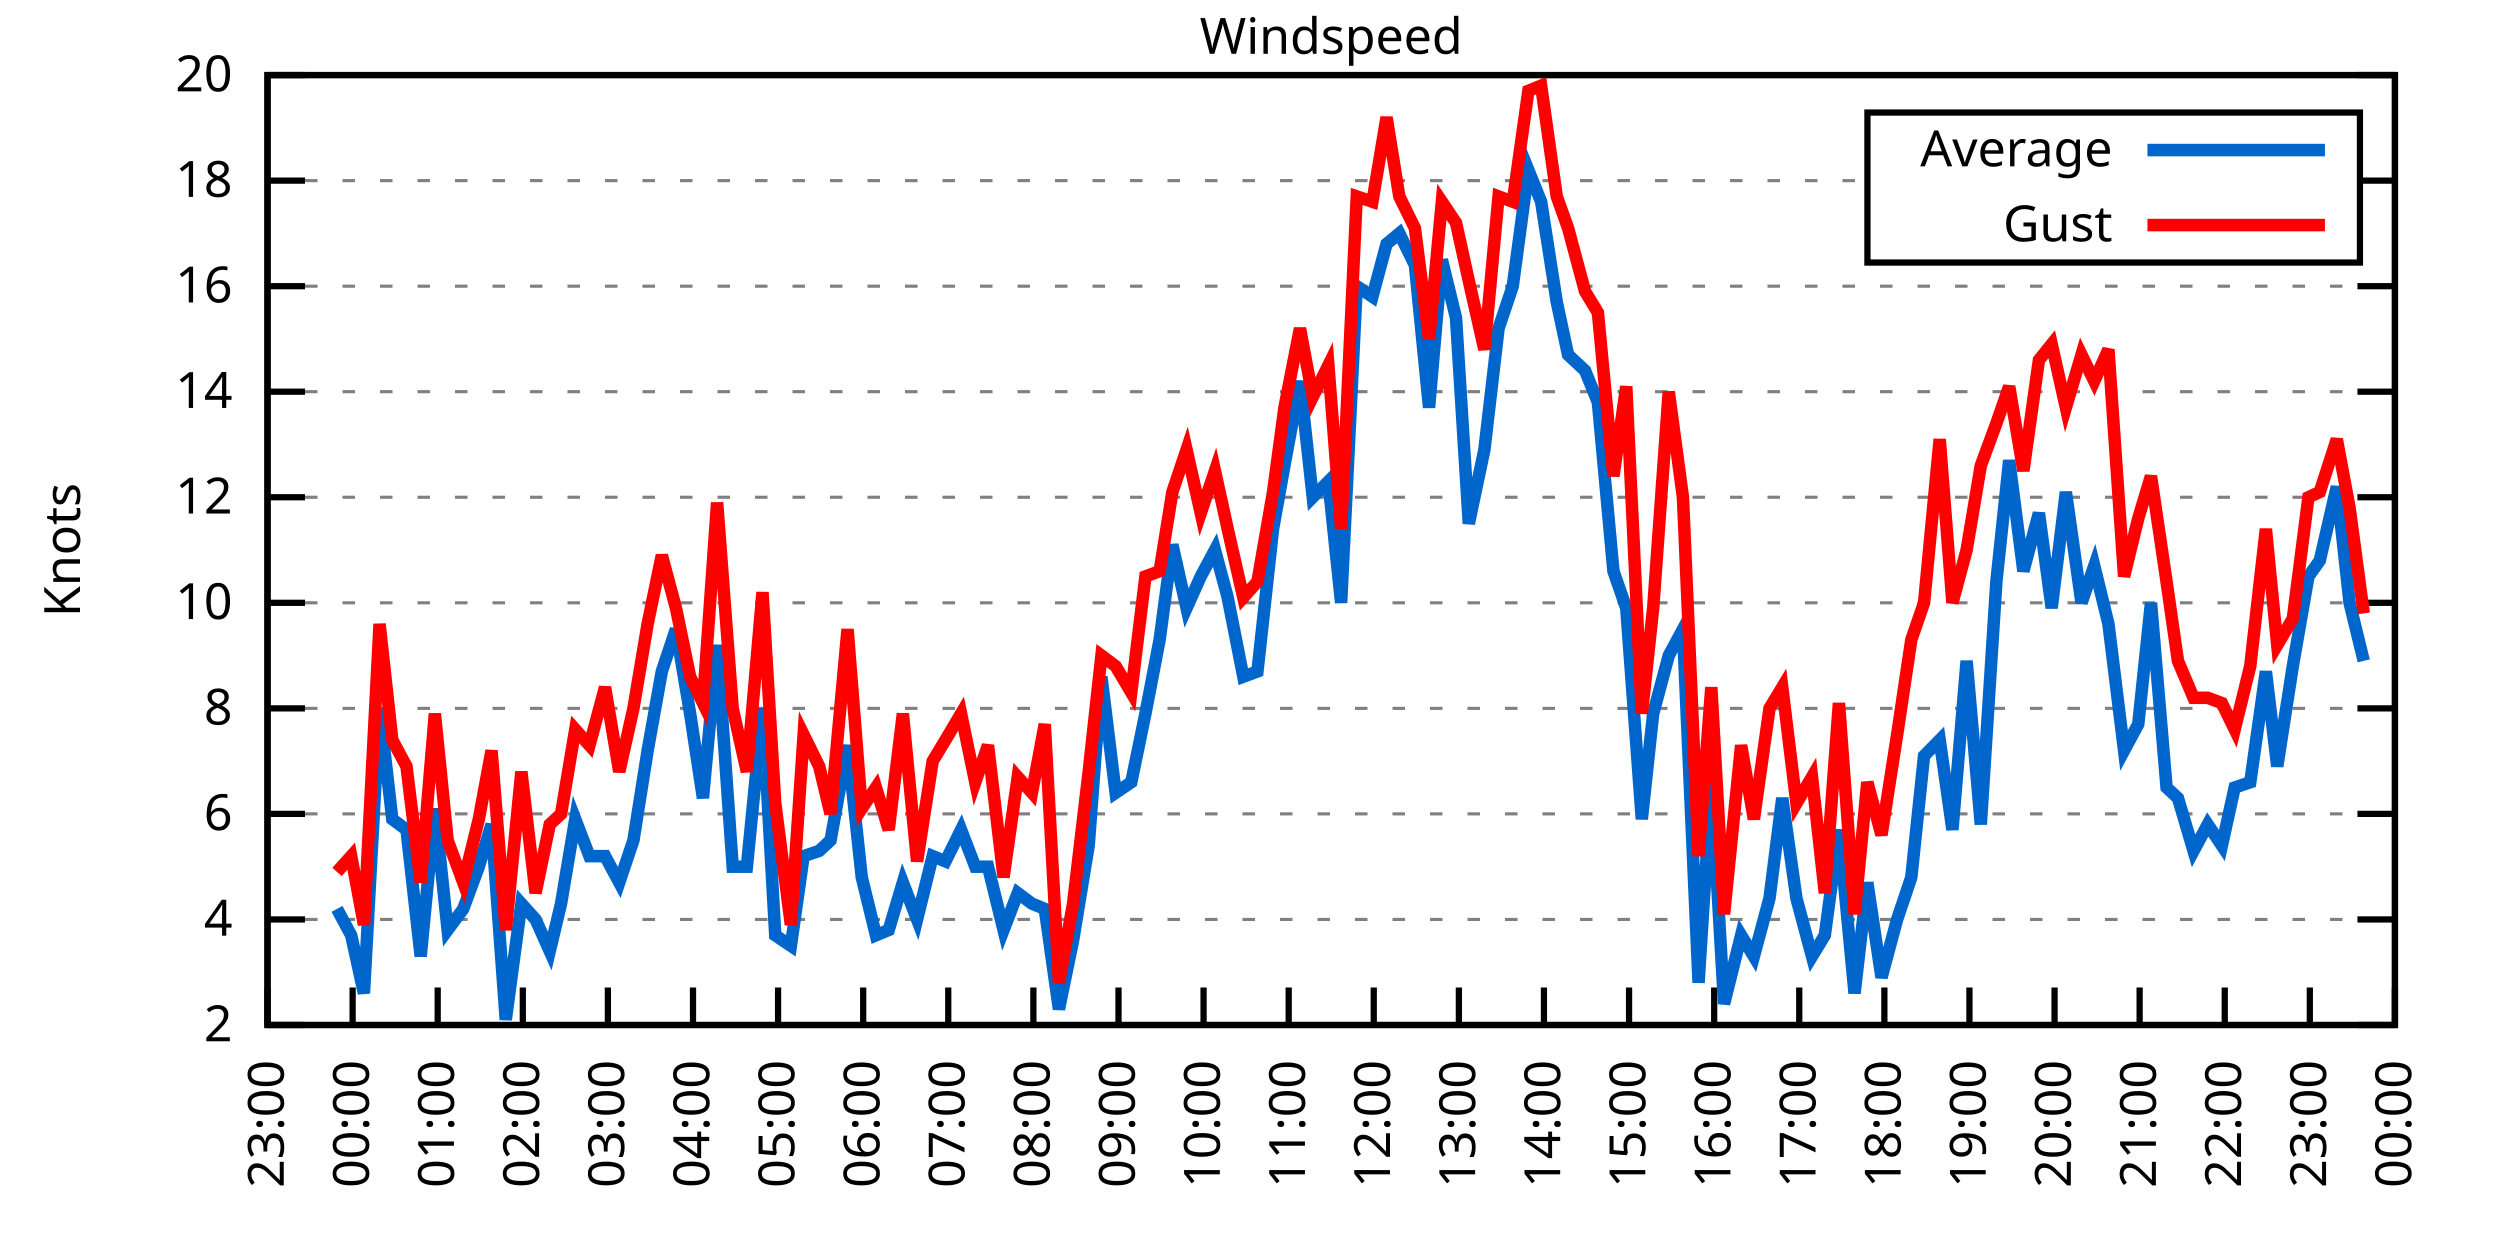
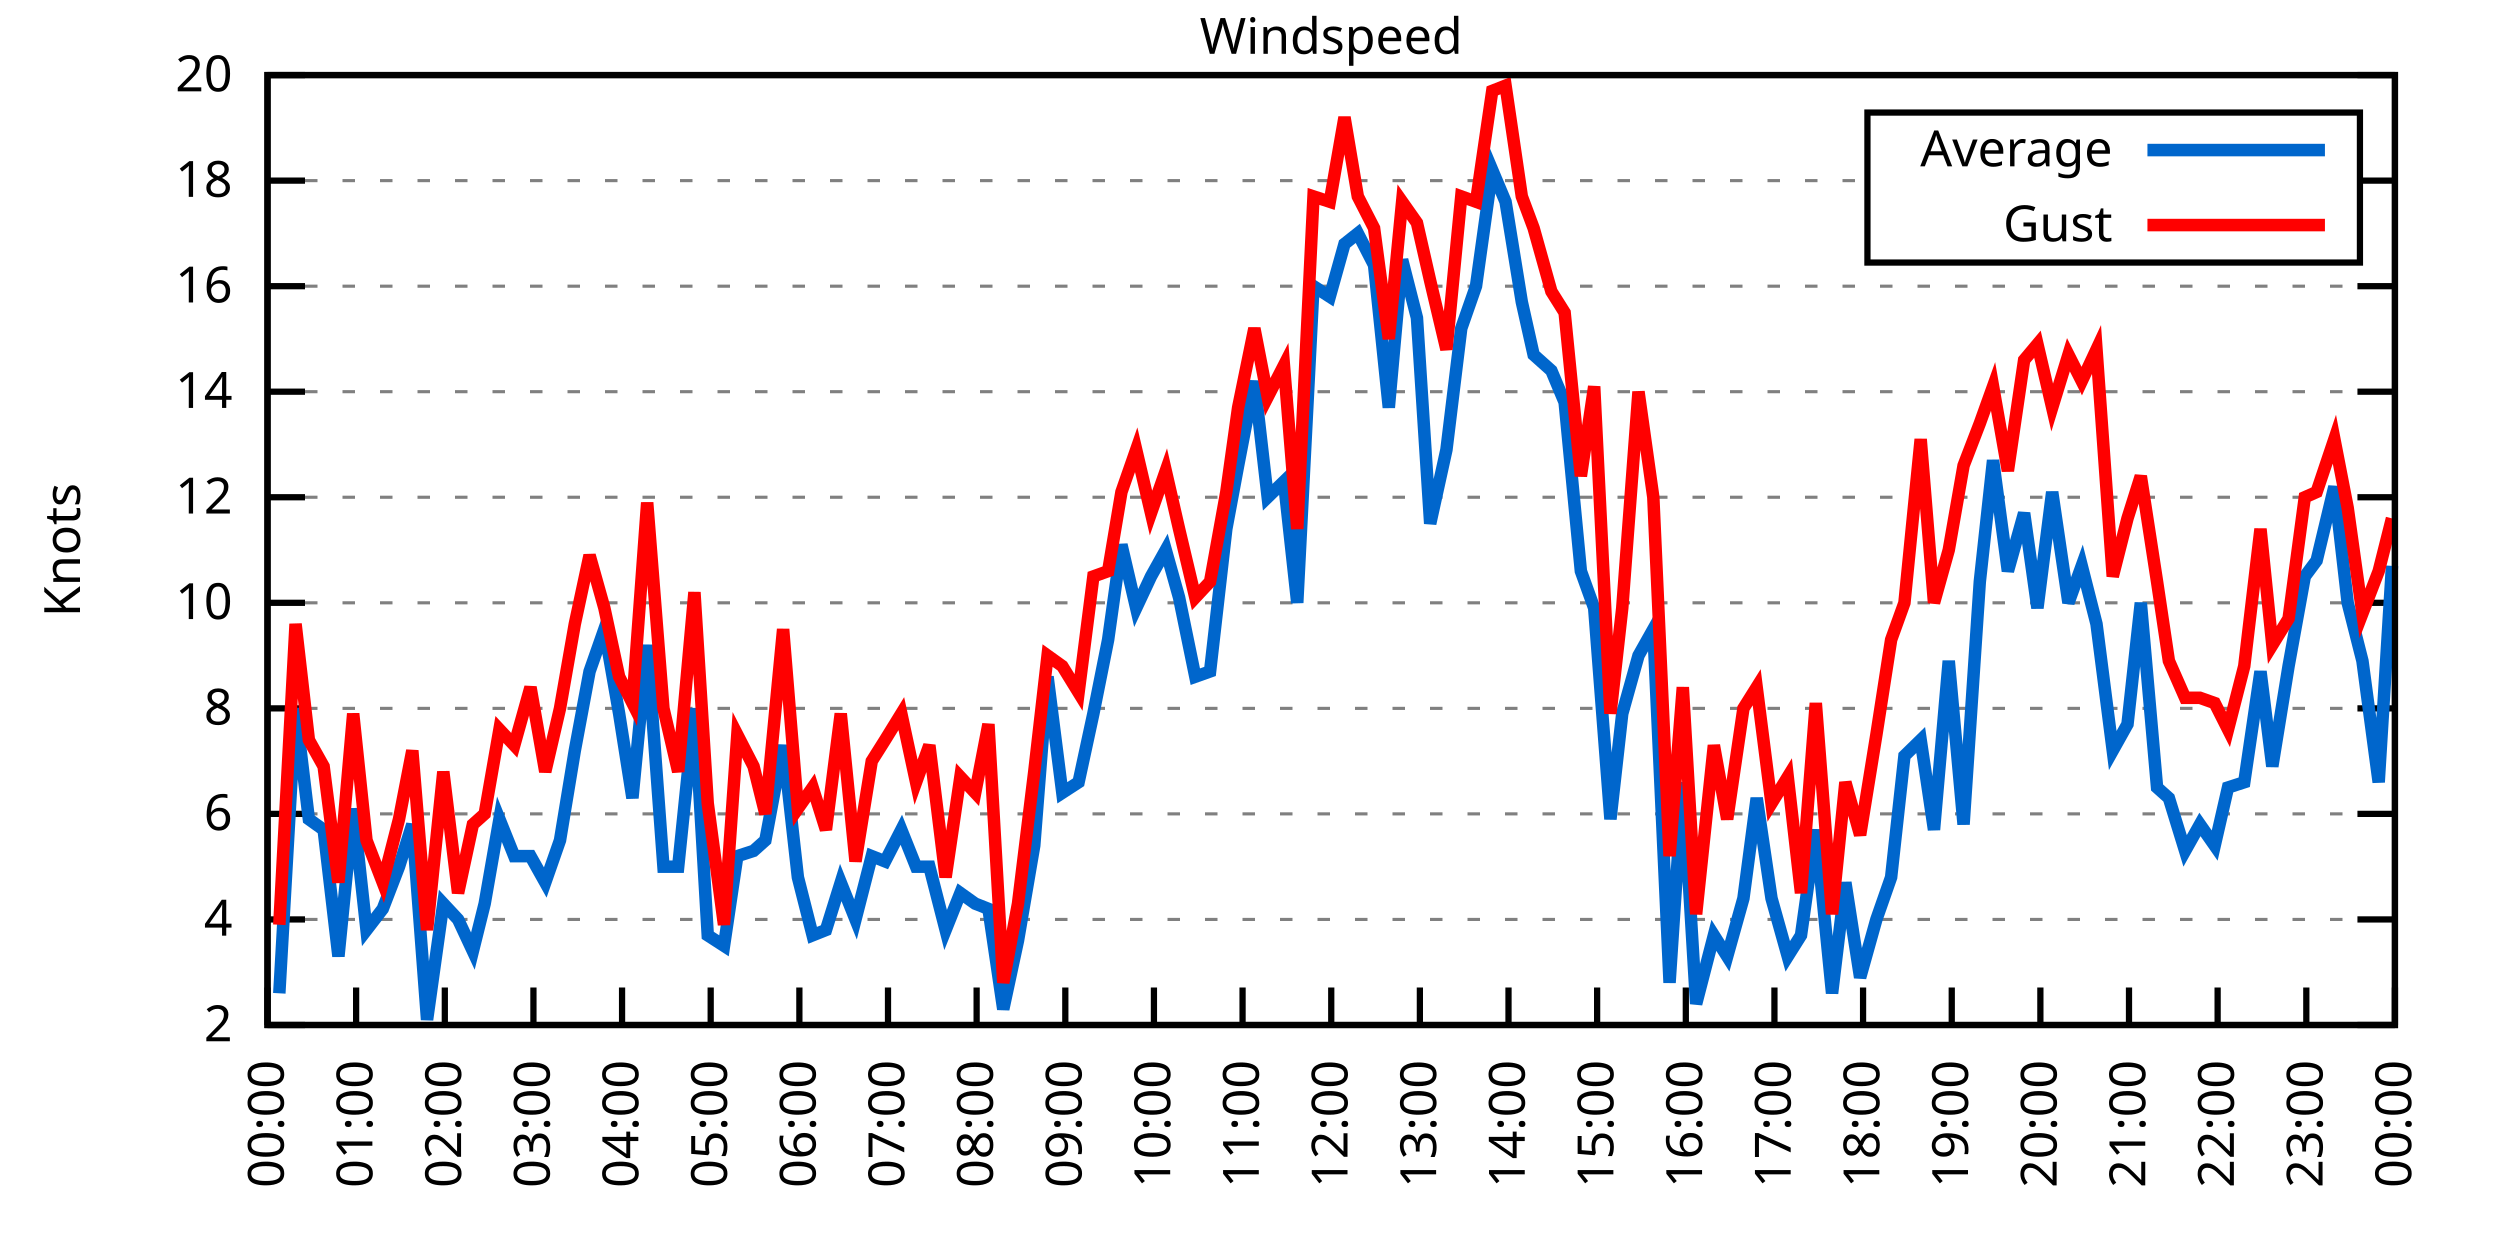
<svg xmlns="http://www.w3.org/2000/svg" xmlns:xlink="http://www.w3.org/1999/xlink" width="400" height="200" viewBox="0 0 400 200">
  <g id="gnuplot_canvas">
    <rect x="0" y="0" width="400" height="200" fill="none" />
    <defs>
      <circle id="gpDot" r="0.5" stroke-width="0.5" stroke="currentColor" />
      <path id="gpPt0" stroke-width="0.333" stroke="currentColor" d="M-1,0 h2 M0,-1 v2" />
      <path id="gpPt1" stroke-width="0.333" stroke="currentColor" d="M-1,-1 L1,1 M1,-1 L-1,1" />
      <path id="gpPt2" stroke-width="0.333" stroke="currentColor" d="M-1,0 L1,0 M0,-1 L0,1 M-1,-1 L1,1 M-1,1 L1,-1" />
      <rect id="gpPt3" stroke-width="0.333" stroke="currentColor" x="-1" y="-1" width="2" height="2" />
      <rect id="gpPt4" stroke-width="0.333" stroke="currentColor" fill="currentColor" x="-1" y="-1" width="2" height="2" />
      <circle id="gpPt5" stroke-width="0.333" stroke="currentColor" cx="0" cy="0" r="1" />
      <use xlink:href="#gpPt5" id="gpPt6" fill="currentColor" stroke="none" />
      <path id="gpPt7" stroke-width="0.333" stroke="currentColor" d="M0,-1.33 L-1.33,0.67 L1.33,0.67 z" />
      <use xlink:href="#gpPt7" id="gpPt8" fill="currentColor" stroke="none" />
      <use xlink:href="#gpPt7" id="gpPt9" stroke="currentColor" transform="rotate(180)" />
      <use xlink:href="#gpPt9" id="gpPt10" fill="currentColor" stroke="none" />
      <use xlink:href="#gpPt3" id="gpPt11" stroke="currentColor" transform="rotate(45)" />
      <use xlink:href="#gpPt11" id="gpPt12" fill="currentColor" stroke="none" />
      <path id="gpPt13" stroke-width="0.333" stroke="currentColor" d="M0,1.330 L1.265,0.411 L0.782,-1.067 L-0.782,-1.076 L-1.265,0.411 z" />
      <use xlink:href="#gpPt13" id="gpPt14" fill="currentColor" stroke="none" />
      <filter id="textbox" filterUnits="objectBoundingBox" x="0" y="0" height="1" width="1">
        <feFlood flood-color="white" flood-opacity="1" result="bgnd" />
        <feComposite in="SourceGraphic" in2="bgnd" operator="atop" />
      </filter>
      <filter id="greybox" filterUnits="objectBoundingBox" x="0" y="0" height="1" width="1">
        <feFlood flood-color="lightgrey" flood-opacity="1" result="grey" />
        <feComposite in="SourceGraphic" in2="grey" operator="atop" />
      </filter>
    </defs>
    <g fill="none" color="white" stroke="currentColor" stroke-width="1.00" stroke-linecap="butt" stroke-linejoin="miter">
</g>
    <g fill="none" color="black" stroke="currentColor" stroke-width="1.00" stroke-linecap="butt" stroke-linejoin="miter">
      <g stroke="none" shape-rendering="crispEdges">
        <polygon fill="rgb(255, 255, 255)" points="42.80,164.00 383.18,164.00 383.18,12.02 42.80,12.02 " />
      </g>
    </g>
    <g fill="none" color="black" stroke="currentColor" stroke-width="1.00" stroke-linecap="butt" stroke-linejoin="miter">
</g>
    <g fill="none" color="black" stroke="black" stroke-width="0.50" stroke-linecap="butt" stroke-linejoin="miter">
</g>
    <g fill="none" color="gray" stroke="currentColor" stroke-width="0.50" stroke-linecap="butt" stroke-linejoin="miter">
      <path stroke="gray" stroke-dasharray="2,4" class="gridline" d="M42.80,164.00 L383.19,164.00  " />
    </g>
    <g fill="none" color="gray" stroke="gray" stroke-width="1.00" stroke-linecap="butt" stroke-linejoin="miter">
</g>
    <g fill="none" color="black" stroke="currentColor" stroke-width="1.00" stroke-linecap="butt" stroke-linejoin="miter">
      <path stroke="black" d="M42.80,164.00 L48.80,164.00 M383.19,164.00 L377.19,164.00  " />
      <g transform="translate(37.20,166.60)" stroke="none" fill="black" font-family="Sans" font-size="8.00" text-anchor="end">
        <text>
          <tspan font-family="Sans"> 2</tspan>
        </text>
      </g>
    </g>
    <g fill="none" color="black" stroke="currentColor" stroke-width="1.00" stroke-linecap="butt" stroke-linejoin="miter">
</g>
    <g fill="none" color="black" stroke="black" stroke-width="0.50" stroke-linecap="butt" stroke-linejoin="miter">
</g>
    <g fill="none" color="gray" stroke="currentColor" stroke-width="0.50" stroke-linecap="butt" stroke-linejoin="miter">
      <path stroke="gray" stroke-dasharray="2,4" class="gridline" d="M42.80,147.11 L383.19,147.11  " />
    </g>
    <g fill="none" color="gray" stroke="gray" stroke-width="1.00" stroke-linecap="butt" stroke-linejoin="miter">
</g>
    <g fill="none" color="black" stroke="currentColor" stroke-width="1.00" stroke-linecap="butt" stroke-linejoin="miter">
      <path stroke="black" d="M42.80,147.11 L48.80,147.11 M383.19,147.11 L377.19,147.11  " />
      <g transform="translate(37.20,149.71)" stroke="none" fill="black" font-family="Sans" font-size="8.00" text-anchor="end">
        <text>
          <tspan font-family="Sans"> 4</tspan>
        </text>
      </g>
    </g>
    <g fill="none" color="black" stroke="currentColor" stroke-width="1.00" stroke-linecap="butt" stroke-linejoin="miter">
</g>
    <g fill="none" color="black" stroke="black" stroke-width="0.50" stroke-linecap="butt" stroke-linejoin="miter">
</g>
    <g fill="none" color="gray" stroke="currentColor" stroke-width="0.50" stroke-linecap="butt" stroke-linejoin="miter">
      <path stroke="gray" stroke-dasharray="2,4" class="gridline" d="M42.80,130.22 L383.19,130.22  " />
    </g>
    <g fill="none" color="gray" stroke="gray" stroke-width="1.00" stroke-linecap="butt" stroke-linejoin="miter">
</g>
    <g fill="none" color="black" stroke="currentColor" stroke-width="1.00" stroke-linecap="butt" stroke-linejoin="miter">
      <path stroke="black" d="M42.80,130.22 L48.80,130.22 M383.19,130.22 L377.19,130.22  " />
      <g transform="translate(37.20,132.82)" stroke="none" fill="black" font-family="Sans" font-size="8.00" text-anchor="end">
        <text>
          <tspan font-family="Sans"> 6</tspan>
        </text>
      </g>
    </g>
    <g fill="none" color="black" stroke="currentColor" stroke-width="1.00" stroke-linecap="butt" stroke-linejoin="miter">
</g>
    <g fill="none" color="black" stroke="black" stroke-width="0.50" stroke-linecap="butt" stroke-linejoin="miter">
</g>
    <g fill="none" color="gray" stroke="currentColor" stroke-width="0.50" stroke-linecap="butt" stroke-linejoin="miter">
      <path stroke="gray" stroke-dasharray="2,4" class="gridline" d="M42.80,113.34 L383.19,113.34  " />
    </g>
    <g fill="none" color="gray" stroke="gray" stroke-width="1.00" stroke-linecap="butt" stroke-linejoin="miter">
</g>
    <g fill="none" color="black" stroke="currentColor" stroke-width="1.00" stroke-linecap="butt" stroke-linejoin="miter">
      <path stroke="black" d="M42.80,113.34 L48.80,113.34 M383.19,113.34 L377.19,113.34  " />
      <g transform="translate(37.20,115.94)" stroke="none" fill="black" font-family="Sans" font-size="8.00" text-anchor="end">
        <text>
          <tspan font-family="Sans"> 8</tspan>
        </text>
      </g>
    </g>
    <g fill="none" color="black" stroke="currentColor" stroke-width="1.00" stroke-linecap="butt" stroke-linejoin="miter">
</g>
    <g fill="none" color="black" stroke="black" stroke-width="0.50" stroke-linecap="butt" stroke-linejoin="miter">
</g>
    <g fill="none" color="gray" stroke="currentColor" stroke-width="0.50" stroke-linecap="butt" stroke-linejoin="miter">
      <path stroke="gray" stroke-dasharray="2,4" class="gridline" d="M42.80,96.45 L383.19,96.45  " />
    </g>
    <g fill="none" color="gray" stroke="gray" stroke-width="1.00" stroke-linecap="butt" stroke-linejoin="miter">
</g>
    <g fill="none" color="black" stroke="currentColor" stroke-width="1.00" stroke-linecap="butt" stroke-linejoin="miter">
      <path stroke="black" d="M42.80,96.45 L48.80,96.45 M383.19,96.45 L377.19,96.45  " />
      <g transform="translate(37.20,99.05)" stroke="none" fill="black" font-family="Sans" font-size="8.00" text-anchor="end">
        <text>
          <tspan font-family="Sans"> 10</tspan>
        </text>
      </g>
    </g>
    <g fill="none" color="black" stroke="currentColor" stroke-width="1.00" stroke-linecap="butt" stroke-linejoin="miter">
</g>
    <g fill="none" color="black" stroke="black" stroke-width="0.50" stroke-linecap="butt" stroke-linejoin="miter">
</g>
    <g fill="none" color="gray" stroke="currentColor" stroke-width="0.50" stroke-linecap="butt" stroke-linejoin="miter">
      <path stroke="gray" stroke-dasharray="2,4" class="gridline" d="M42.80,79.56 L383.19,79.56  " />
    </g>
    <g fill="none" color="gray" stroke="gray" stroke-width="1.00" stroke-linecap="butt" stroke-linejoin="miter">
</g>
    <g fill="none" color="black" stroke="currentColor" stroke-width="1.00" stroke-linecap="butt" stroke-linejoin="miter">
      <path stroke="black" d="M42.80,79.56 L48.80,79.56 M383.19,79.56 L377.19,79.56  " />
      <g transform="translate(37.20,82.16)" stroke="none" fill="black" font-family="Sans" font-size="8.00" text-anchor="end">
        <text>
          <tspan font-family="Sans"> 12</tspan>
        </text>
      </g>
    </g>
    <g fill="none" color="black" stroke="currentColor" stroke-width="1.00" stroke-linecap="butt" stroke-linejoin="miter">
</g>
    <g fill="none" color="black" stroke="black" stroke-width="0.50" stroke-linecap="butt" stroke-linejoin="miter">
</g>
    <g fill="none" color="gray" stroke="currentColor" stroke-width="0.50" stroke-linecap="butt" stroke-linejoin="miter">
      <path stroke="gray" stroke-dasharray="2,4" class="gridline" d="M42.80,62.67 L383.19,62.67  " />
    </g>
    <g fill="none" color="gray" stroke="gray" stroke-width="1.00" stroke-linecap="butt" stroke-linejoin="miter">
</g>
    <g fill="none" color="black" stroke="currentColor" stroke-width="1.00" stroke-linecap="butt" stroke-linejoin="miter">
      <path stroke="black" d="M42.80,62.67 L48.80,62.67 M383.19,62.67 L377.19,62.67  " />
      <g transform="translate(37.20,65.27)" stroke="none" fill="black" font-family="Sans" font-size="8.00" text-anchor="end">
        <text>
          <tspan font-family="Sans"> 14</tspan>
        </text>
      </g>
    </g>
    <g fill="none" color="black" stroke="currentColor" stroke-width="1.00" stroke-linecap="butt" stroke-linejoin="miter">
</g>
    <g fill="none" color="black" stroke="black" stroke-width="0.50" stroke-linecap="butt" stroke-linejoin="miter">
</g>
    <g fill="none" color="gray" stroke="currentColor" stroke-width="0.50" stroke-linecap="butt" stroke-linejoin="miter">
      <path stroke="gray" stroke-dasharray="2,4" class="gridline" d="M42.80,45.79 L383.19,45.79  " />
    </g>
    <g fill="none" color="gray" stroke="gray" stroke-width="1.00" stroke-linecap="butt" stroke-linejoin="miter">
</g>
    <g fill="none" color="black" stroke="currentColor" stroke-width="1.00" stroke-linecap="butt" stroke-linejoin="miter">
      <path stroke="black" d="M42.80,45.79 L48.80,45.79 M383.19,45.79 L377.19,45.79  " />
      <g transform="translate(37.20,48.39)" stroke="none" fill="black" font-family="Sans" font-size="8.00" text-anchor="end">
        <text>
          <tspan font-family="Sans"> 16</tspan>
        </text>
      </g>
    </g>
    <g fill="none" color="black" stroke="currentColor" stroke-width="1.00" stroke-linecap="butt" stroke-linejoin="miter">
</g>
    <g fill="none" color="black" stroke="black" stroke-width="0.50" stroke-linecap="butt" stroke-linejoin="miter">
</g>
    <g fill="none" color="gray" stroke="currentColor" stroke-width="0.50" stroke-linecap="butt" stroke-linejoin="miter">
      <path stroke="gray" stroke-dasharray="2,4" class="gridline" d="M42.80,28.90 L298.79,28.90 M377.59,28.90 L383.19,28.90  " />
    </g>
    <g fill="none" color="gray" stroke="gray" stroke-width="1.00" stroke-linecap="butt" stroke-linejoin="miter">
</g>
    <g fill="none" color="black" stroke="currentColor" stroke-width="1.00" stroke-linecap="butt" stroke-linejoin="miter">
      <path stroke="black" d="M42.80,28.90 L48.80,28.90 M383.19,28.90 L377.19,28.90  " />
      <g transform="translate(37.20,31.50)" stroke="none" fill="black" font-family="Sans" font-size="8.00" text-anchor="end">
        <text>
          <tspan font-family="Sans"> 18</tspan>
        </text>
      </g>
    </g>
    <g fill="none" color="black" stroke="currentColor" stroke-width="1.00" stroke-linecap="butt" stroke-linejoin="miter">
</g>
    <g fill="none" color="black" stroke="black" stroke-width="0.50" stroke-linecap="butt" stroke-linejoin="miter">
</g>
    <g fill="none" color="gray" stroke="currentColor" stroke-width="0.50" stroke-linecap="butt" stroke-linejoin="miter">
      <path stroke="gray" stroke-dasharray="2,4" class="gridline" d="M42.80,12.01 L383.19,12.01  " />
    </g>
    <g fill="none" color="gray" stroke="gray" stroke-width="1.00" stroke-linecap="butt" stroke-linejoin="miter">
</g>
    <g fill="none" color="black" stroke="currentColor" stroke-width="1.00" stroke-linecap="butt" stroke-linejoin="miter">
      <path stroke="black" d="M42.80,12.01 L48.80,12.01 M383.19,12.01 L377.19,12.01  " />
      <g transform="translate(37.20,14.61)" stroke="none" fill="black" font-family="Sans" font-size="8.00" text-anchor="end">
        <text>
          <tspan font-family="Sans"> 20</tspan>
        </text>
      </g>
    </g>
    <g fill="none" color="black" stroke="currentColor" stroke-width="1.00" stroke-linecap="butt" stroke-linejoin="miter">
      <path stroke="black" d="M42.80,164.00 L42.80,158.00  " />
      <g transform="translate(45.40,169.60) rotate(270.00)" stroke="none" fill="black" font-family="Sans" font-size="8.00" text-anchor="end">
        <text>
-           <tspan font-family="Sans">23:00</tspan>
-         </text>
-       </g>
-     </g>
-     <g fill="none" color="black" stroke="currentColor" stroke-width="1.00" stroke-linecap="butt" stroke-linejoin="miter">
-       <path stroke="black" d="M56.42,164.00 L56.42,158.00  " />
-       <g transform="translate(59.02,169.60) rotate(270.00)" stroke="none" fill="black" font-family="Sans" font-size="8.00" text-anchor="end">
-         <text>
          <tspan font-family="Sans">00:00</tspan>
        </text>
      </g>
    </g>
    <g fill="none" color="black" stroke="currentColor" stroke-width="1.00" stroke-linecap="butt" stroke-linejoin="miter">
-       <path stroke="black" d="M70.03,164.00 L70.03,158.00  " />
-       <g transform="translate(72.63,169.60) rotate(270.00)" stroke="none" fill="black" font-family="Sans" font-size="8.00" text-anchor="end">
+       <path stroke="black" d="M56.98,164.00 L56.98,158.00  " />
+       <g transform="translate(59.58,169.60) rotate(270.00)" stroke="none" fill="black" font-family="Sans" font-size="8.00" text-anchor="end">
        <text>
          <tspan font-family="Sans">01:00</tspan>
        </text>
      </g>
    </g>
    <g fill="none" color="black" stroke="currentColor" stroke-width="1.00" stroke-linecap="butt" stroke-linejoin="miter">
-       <path stroke="black" d="M83.65,164.00 L83.65,158.00  " />
-       <g transform="translate(86.25,169.60) rotate(270.00)" stroke="none" fill="black" font-family="Sans" font-size="8.00" text-anchor="end">
+       <path stroke="black" d="M71.17,164.00 L71.17,158.00  " />
+       <g transform="translate(73.77,169.60) rotate(270.00)" stroke="none" fill="black" font-family="Sans" font-size="8.00" text-anchor="end">
        <text>
          <tspan font-family="Sans">02:00</tspan>
        </text>
      </g>
    </g>
    <g fill="none" color="black" stroke="currentColor" stroke-width="1.00" stroke-linecap="butt" stroke-linejoin="miter">
-       <path stroke="black" d="M97.26,164.00 L97.26,158.00  " />
-       <g transform="translate(99.86,169.60) rotate(270.00)" stroke="none" fill="black" font-family="Sans" font-size="8.00" text-anchor="end">
+       <path stroke="black" d="M85.35,164.00 L85.35,158.00  " />
+       <g transform="translate(87.95,169.60) rotate(270.00)" stroke="none" fill="black" font-family="Sans" font-size="8.00" text-anchor="end">
        <text>
          <tspan font-family="Sans">03:00</tspan>
        </text>
      </g>
    </g>
    <g fill="none" color="black" stroke="currentColor" stroke-width="1.00" stroke-linecap="butt" stroke-linejoin="miter">
-       <path stroke="black" d="M110.88,164.00 L110.88,158.00  " />
-       <g transform="translate(113.48,169.60) rotate(270.00)" stroke="none" fill="black" font-family="Sans" font-size="8.00" text-anchor="end">
+       <path stroke="black" d="M99.53,164.00 L99.53,158.00  " />
+       <g transform="translate(102.13,169.60) rotate(270.00)" stroke="none" fill="black" font-family="Sans" font-size="8.00" text-anchor="end">
        <text>
          <tspan font-family="Sans">04:00</tspan>
        </text>
      </g>
    </g>
    <g fill="none" color="black" stroke="currentColor" stroke-width="1.00" stroke-linecap="butt" stroke-linejoin="miter">
-       <path stroke="black" d="M124.49,164.00 L124.49,158.00  " />
-       <g transform="translate(127.09,169.60) rotate(270.00)" stroke="none" fill="black" font-family="Sans" font-size="8.00" text-anchor="end">
+       <path stroke="black" d="M113.71,164.00 L113.71,158.00  " />
+       <g transform="translate(116.31,169.60) rotate(270.00)" stroke="none" fill="black" font-family="Sans" font-size="8.00" text-anchor="end">
        <text>
          <tspan font-family="Sans">05:00</tspan>
        </text>
      </g>
    </g>
    <g fill="none" color="black" stroke="currentColor" stroke-width="1.00" stroke-linecap="butt" stroke-linejoin="miter">
-       <path stroke="black" d="M138.11,164.00 L138.11,158.00  " />
-       <g transform="translate(140.71,169.60) rotate(270.00)" stroke="none" fill="black" font-family="Sans" font-size="8.00" text-anchor="end">
+       <path stroke="black" d="M127.90,164.00 L127.90,158.00  " />
+       <g transform="translate(130.50,169.60) rotate(270.00)" stroke="none" fill="black" font-family="Sans" font-size="8.00" text-anchor="end">
        <text>
          <tspan font-family="Sans">06:00</tspan>
        </text>
      </g>
    </g>
    <g fill="none" color="black" stroke="currentColor" stroke-width="1.00" stroke-linecap="butt" stroke-linejoin="miter">
-       <path stroke="black" d="M151.72,164.00 L151.72,158.00  " />
-       <g transform="translate(154.32,169.60) rotate(270.00)" stroke="none" fill="black" font-family="Sans" font-size="8.00" text-anchor="end">
+       <path stroke="black" d="M142.08,164.00 L142.08,158.00  " />
+       <g transform="translate(144.68,169.60) rotate(270.00)" stroke="none" fill="black" font-family="Sans" font-size="8.00" text-anchor="end">
        <text>
          <tspan font-family="Sans">07:00</tspan>
        </text>
      </g>
    </g>
    <g fill="none" color="black" stroke="currentColor" stroke-width="1.00" stroke-linecap="butt" stroke-linejoin="miter">
-       <path stroke="black" d="M165.34,164.00 L165.34,158.00  " />
-       <g transform="translate(167.94,169.60) rotate(270.00)" stroke="none" fill="black" font-family="Sans" font-size="8.00" text-anchor="end">
+       <path stroke="black" d="M156.26,164.00 L156.26,158.00  " />
+       <g transform="translate(158.86,169.60) rotate(270.00)" stroke="none" fill="black" font-family="Sans" font-size="8.00" text-anchor="end">
        <text>
          <tspan font-family="Sans">08:00</tspan>
        </text>
      </g>
    </g>
    <g fill="none" color="black" stroke="currentColor" stroke-width="1.00" stroke-linecap="butt" stroke-linejoin="miter">
-       <path stroke="black" d="M178.96,164.00 L178.96,158.00  " />
-       <g transform="translate(181.56,169.60) rotate(270.00)" stroke="none" fill="black" font-family="Sans" font-size="8.00" text-anchor="end">
+       <path stroke="black" d="M170.45,164.00 L170.45,158.00  " />
+       <g transform="translate(173.05,169.60) rotate(270.00)" stroke="none" fill="black" font-family="Sans" font-size="8.00" text-anchor="end">
        <text>
          <tspan font-family="Sans">09:00</tspan>
        </text>
      </g>
    </g>
    <g fill="none" color="black" stroke="currentColor" stroke-width="1.00" stroke-linecap="butt" stroke-linejoin="miter">
-       <path stroke="black" d="M192.57,164.00 L192.57,158.00  " />
-       <g transform="translate(195.17,169.60) rotate(270.00)" stroke="none" fill="black" font-family="Sans" font-size="8.00" text-anchor="end">
+       <path stroke="black" d="M184.63,164.00 L184.63,158.00  " />
+       <g transform="translate(187.23,169.60) rotate(270.00)" stroke="none" fill="black" font-family="Sans" font-size="8.00" text-anchor="end">
        <text>
          <tspan font-family="Sans">10:00</tspan>
        </text>
      </g>
    </g>
    <g fill="none" color="black" stroke="currentColor" stroke-width="1.00" stroke-linecap="butt" stroke-linejoin="miter">
-       <path stroke="black" d="M206.19,164.00 L206.19,158.00  " />
-       <g transform="translate(208.79,169.60) rotate(270.00)" stroke="none" fill="black" font-family="Sans" font-size="8.00" text-anchor="end">
+       <path stroke="black" d="M198.81,164.00 L198.81,158.00  " />
+       <g transform="translate(201.41,169.60) rotate(270.00)" stroke="none" fill="black" font-family="Sans" font-size="8.00" text-anchor="end">
        <text>
          <tspan font-family="Sans">11:00</tspan>
        </text>
      </g>
    </g>
    <g fill="none" color="black" stroke="currentColor" stroke-width="1.00" stroke-linecap="butt" stroke-linejoin="miter">
-       <path stroke="black" d="M219.80,164.00 L219.80,158.00  " />
-       <g transform="translate(222.40,169.60) rotate(270.00)" stroke="none" fill="black" font-family="Sans" font-size="8.00" text-anchor="end">
+       <path stroke="black" d="M213.00,164.00 L213.00,158.00  " />
+       <g transform="translate(215.60,169.60) rotate(270.00)" stroke="none" fill="black" font-family="Sans" font-size="8.00" text-anchor="end">
        <text>
          <tspan font-family="Sans">12:00</tspan>
        </text>
      </g>
    </g>
    <g fill="none" color="black" stroke="currentColor" stroke-width="1.00" stroke-linecap="butt" stroke-linejoin="miter">
-       <path stroke="black" d="M233.42,164.00 L233.42,158.00  " />
-       <g transform="translate(236.02,169.60) rotate(270.00)" stroke="none" fill="black" font-family="Sans" font-size="8.00" text-anchor="end">
+       <path stroke="black" d="M227.18,164.00 L227.18,158.00  " />
+       <g transform="translate(229.78,169.60) rotate(270.00)" stroke="none" fill="black" font-family="Sans" font-size="8.00" text-anchor="end">
        <text>
          <tspan font-family="Sans">13:00</tspan>
        </text>
      </g>
    </g>
    <g fill="none" color="black" stroke="currentColor" stroke-width="1.00" stroke-linecap="butt" stroke-linejoin="miter">
-       <path stroke="black" d="M247.03,164.00 L247.03,158.00  " />
-       <g transform="translate(249.63,169.60) rotate(270.00)" stroke="none" fill="black" font-family="Sans" font-size="8.00" text-anchor="end">
+       <path stroke="black" d="M241.36,164.00 L241.36,158.00  " />
+       <g transform="translate(243.96,169.60) rotate(270.00)" stroke="none" fill="black" font-family="Sans" font-size="8.00" text-anchor="end">
        <text>
          <tspan font-family="Sans">14:00</tspan>
        </text>
      </g>
    </g>
    <g fill="none" color="black" stroke="currentColor" stroke-width="1.00" stroke-linecap="butt" stroke-linejoin="miter">
-       <path stroke="black" d="M260.65,164.00 L260.65,158.00  " />
-       <g transform="translate(263.25,169.60) rotate(270.00)" stroke="none" fill="black" font-family="Sans" font-size="8.00" text-anchor="end">
+       <path stroke="black" d="M255.54,164.00 L255.54,158.00  " />
+       <g transform="translate(258.14,169.60) rotate(270.00)" stroke="none" fill="black" font-family="Sans" font-size="8.00" text-anchor="end">
        <text>
          <tspan font-family="Sans">15:00</tspan>
        </text>
      </g>
    </g>
    <g fill="none" color="black" stroke="currentColor" stroke-width="1.00" stroke-linecap="butt" stroke-linejoin="miter">
-       <path stroke="black" d="M274.27,164.00 L274.27,158.00  " />
-       <g transform="translate(276.87,169.60) rotate(270.00)" stroke="none" fill="black" font-family="Sans" font-size="8.00" text-anchor="end">
+       <path stroke="black" d="M269.73,164.00 L269.73,158.00  " />
+       <g transform="translate(272.33,169.60) rotate(270.00)" stroke="none" fill="black" font-family="Sans" font-size="8.00" text-anchor="end">
        <text>
          <tspan font-family="Sans">16:00</tspan>
        </text>
      </g>
    </g>
    <g fill="none" color="black" stroke="currentColor" stroke-width="1.00" stroke-linecap="butt" stroke-linejoin="miter">
-       <path stroke="black" d="M287.88,164.00 L287.88,158.00  " />
-       <g transform="translate(290.48,169.60) rotate(270.00)" stroke="none" fill="black" font-family="Sans" font-size="8.00" text-anchor="end">
+       <path stroke="black" d="M283.91,164.00 L283.91,158.00  " />
+       <g transform="translate(286.51,169.60) rotate(270.00)" stroke="none" fill="black" font-family="Sans" font-size="8.00" text-anchor="end">
        <text>
          <tspan font-family="Sans">17:00</tspan>
        </text>
      </g>
    </g>
    <g fill="none" color="black" stroke="currentColor" stroke-width="1.00" stroke-linecap="butt" stroke-linejoin="miter">
-       <path stroke="black" d="M301.50,164.00 L301.50,158.00  " />
-       <g transform="translate(304.10,169.60) rotate(270.00)" stroke="none" fill="black" font-family="Sans" font-size="8.00" text-anchor="end">
+       <path stroke="black" d="M298.09,164.00 L298.09,158.00  " />
+       <g transform="translate(300.69,169.60) rotate(270.00)" stroke="none" fill="black" font-family="Sans" font-size="8.00" text-anchor="end">
        <text>
          <tspan font-family="Sans">18:00</tspan>
        </text>
      </g>
    </g>
    <g fill="none" color="black" stroke="currentColor" stroke-width="1.00" stroke-linecap="butt" stroke-linejoin="miter">
-       <path stroke="black" d="M315.11,164.00 L315.11,158.00  " />
-       <g transform="translate(317.71,169.60) rotate(270.00)" stroke="none" fill="black" font-family="Sans" font-size="8.00" text-anchor="end">
+       <path stroke="black" d="M312.28,164.00 L312.28,158.00  " />
+       <g transform="translate(314.88,169.60) rotate(270.00)" stroke="none" fill="black" font-family="Sans" font-size="8.00" text-anchor="end">
        <text>
          <tspan font-family="Sans">19:00</tspan>
        </text>
      </g>
    </g>
    <g fill="none" color="black" stroke="currentColor" stroke-width="1.00" stroke-linecap="butt" stroke-linejoin="miter">
-       <path stroke="black" d="M328.73,164.00 L328.73,158.00  " />
-       <g transform="translate(331.33,169.60) rotate(270.00)" stroke="none" fill="black" font-family="Sans" font-size="8.00" text-anchor="end">
+       <path stroke="black" d="M326.46,164.00 L326.46,158.00  " />
+       <g transform="translate(329.06,169.60) rotate(270.00)" stroke="none" fill="black" font-family="Sans" font-size="8.00" text-anchor="end">
        <text>
          <tspan font-family="Sans">20:00</tspan>
        </text>
      </g>
    </g>
    <g fill="none" color="black" stroke="currentColor" stroke-width="1.00" stroke-linecap="butt" stroke-linejoin="miter">
-       <path stroke="black" d="M342.34,164.00 L342.34,158.00  " />
-       <g transform="translate(344.94,169.60) rotate(270.00)" stroke="none" fill="black" font-family="Sans" font-size="8.00" text-anchor="end">
+       <path stroke="black" d="M340.64,164.00 L340.64,158.00  " />
+       <g transform="translate(343.24,169.60) rotate(270.00)" stroke="none" fill="black" font-family="Sans" font-size="8.00" text-anchor="end">
        <text>
          <tspan font-family="Sans">21:00</tspan>
        </text>
      </g>
    </g>
    <g fill="none" color="black" stroke="currentColor" stroke-width="1.00" stroke-linecap="butt" stroke-linejoin="miter">
-       <path stroke="black" d="M355.96,164.00 L355.96,158.00  " />
-       <g transform="translate(358.56,169.60) rotate(270.00)" stroke="none" fill="black" font-family="Sans" font-size="8.00" text-anchor="end">
+       <path stroke="black" d="M354.82,164.00 L354.82,158.00  " />
+       <g transform="translate(357.42,169.60) rotate(270.00)" stroke="none" fill="black" font-family="Sans" font-size="8.00" text-anchor="end">
        <text>
          <tspan font-family="Sans">22:00</tspan>
        </text>
      </g>
    </g>
    <g fill="none" color="black" stroke="currentColor" stroke-width="1.00" stroke-linecap="butt" stroke-linejoin="miter">
-       <path stroke="black" d="M369.57,164.00 L369.57,158.00  " />
-       <g transform="translate(372.17,169.60) rotate(270.00)" stroke="none" fill="black" font-family="Sans" font-size="8.00" text-anchor="end">
+       <path stroke="black" d="M369.01,164.00 L369.01,158.00  " />
+       <g transform="translate(371.61,169.60) rotate(270.00)" stroke="none" fill="black" font-family="Sans" font-size="8.00" text-anchor="end">
        <text>
          <tspan font-family="Sans">23:00</tspan>
        </text>
      </g>
    </g>
    <g fill="none" color="black" stroke="currentColor" stroke-width="1.00" stroke-linecap="butt" stroke-linejoin="miter">
      <path stroke="black" d="M383.19,164.00 L383.19,158.00  " />
      <g transform="translate(385.79,169.60) rotate(270.00)" stroke="none" fill="black" font-family="Sans" font-size="8.00" text-anchor="end">
        <text>
          <tspan font-family="Sans">00:00</tspan>
        </text>
      </g>
    </g>
    <g fill="none" color="black" stroke="currentColor" stroke-width="1.00" stroke-linecap="butt" stroke-linejoin="miter">
</g>
    <g fill="none" color="black" stroke="currentColor" stroke-width="1.00" stroke-linecap="butt" stroke-linejoin="miter">
      <path stroke="black" d="M42.80,12.01 L42.80,164.00 L383.19,164.00 L383.19,12.01 L42.80,12.01 Z  " />
    </g>
    <g fill="none" color="black" stroke="currentColor" stroke-width="1.00" stroke-linecap="butt" stroke-linejoin="miter">
</g>
    <g fill="none" color="black" stroke="currentColor" stroke-width="1.00" stroke-linecap="butt" stroke-linejoin="miter">
      <path stroke="black" d="M298.79,42.01 L298.79,18.01 L377.59,18.01 L377.59,42.01 L298.79,42.01 Z  " />
    </g>
    <g id="Windspeed_plot_1">
      <g fill="none" color="white" stroke="black" stroke-width="2.00" stroke-linecap="butt" stroke-linejoin="miter">
</g>
      <g fill="none" color="black" stroke="currentColor" stroke-width="2.00" stroke-linecap="butt" stroke-linejoin="miter">
        <g transform="translate(337.99,26.61)" stroke="none" fill="black" font-family="Sans" font-size="8.00" text-anchor="end">
          <text>
            <tspan font-family="Sans">Average</tspan>
          </text>
        </g>
      </g>
      <g fill="none" color="black" stroke="currentColor" stroke-width="2.00" stroke-linecap="butt" stroke-linejoin="miter">
-         <path stroke="rgb(  0, 102, 204)" d="M343.59,24.01 L371.99,24.01 M53.92,145.42 L56.19,149.65 L58.23,158.93 L60.73,113.34 L62.77,131.07 L65.04,132.76   L67.31,153.02 L69.58,129.38 L71.62,148.80 L74.12,145.42 L76.61,138.67 L78.65,131.91 L80.92,163.16 L83.42,144.58   L85.69,147.11 L87.96,152.18 L89.77,144.58 L92.04,131.07 L94.31,136.98 L96.81,136.98 L99.08,141.20 L101.35,134.45   L103.62,120.09 L105.89,107.43 L108.15,100.67 L110.42,114.18 L112.47,127.69 L114.74,103.20 L117.23,138.67 L119.50,138.67   L122.00,113.34 L124.04,149.65 L126.54,151.33 L128.58,136.98 L131.07,136.14 L132.89,134.45 L135.61,119.25 L137.88,140.36   L140.15,149.65 L142.19,148.80 L144.46,141.20 L146.73,147.11 L149.23,136.98 L151.27,137.82 L153.77,132.76 L156.04,138.67   L158.08,138.67 L160.57,148.80 L162.84,142.89 L165.11,144.58 L167.16,145.42 L169.43,161.47 L171.69,150.49 L174.19,135.29   L176.23,108.27 L178.50,126.85 L181.00,125.16 L183.27,114.18 L185.54,102.36 L187.58,87.16 L189.85,97.29 L192.12,92.23   L194.39,88.00 L196.43,95.60 L198.93,108.27 L201.19,107.43 L203.69,84.63 L205.51,74.49 L208.00,60.98 L210.04,79.56   L212.54,77.03 L214.58,96.45 L217.08,45.79 L219.58,47.47 L221.85,39.03 L223.89,37.34 L226.38,42.41 L228.65,65.21   L230.70,41.56 L232.96,50.85 L235.01,83.78 L237.50,71.96 L239.77,52.54 L242.04,45.79 L244.54,27.21 L246.58,32.28   L249.08,48.32 L250.89,56.76 L253.61,59.30 L255.66,64.36 L258.15,91.38 L260.20,97.29 L262.69,131.07 L264.51,114.18   L267.00,104.89 L269.27,100.67 L271.77,157.24 L273.81,125.16 L275.85,160.62 L278.58,149.65 L280.62,153.02 L283.12,143.73   L285.16,127.69 L287.43,143.73 L289.92,153.02 L291.97,149.65 L294.23,132.76 L296.73,158.93 L298.77,141.20 L301.04,156.40   L303.54,147.11 L305.81,140.36 L307.85,120.94 L310.35,118.40 L312.39,132.76 L314.66,105.74 L316.93,131.91 L319.42,93.07   L321.47,73.65 L323.74,91.38 L326.23,82.09 L328.27,97.29 L330.54,78.72 L333.04,96.45 L335.08,90.54 L337.35,99.83   L339.85,120.09 L342.12,115.87 L344.16,96.45 L346.65,126.00 L348.47,127.69 L350.97,136.14 L353.24,131.91 L355.50,135.29   L357.55,126.00 L360.04,125.16 L362.54,107.43 L364.36,122.62 L366.85,106.58 L369.35,92.23 L371.16,89.69 L373.89,77.87   L375.93,96.45 L378.20,105.74  " />
+         <path stroke="rgb(  0, 102, 204)" d="M343.59,24.01 L371.99,24.01 M44.69,158.93 L47.29,113.34 L49.42,131.07 L51.78,132.76 L54.15,153.02 L56.51,129.38   L58.64,148.80 L61.24,145.42 L63.84,138.67 L65.97,131.91 L68.33,163.16 L70.93,144.58 L73.29,147.11 L75.66,152.18   L77.55,144.58 L79.91,131.07 L82.28,136.98 L84.88,136.98 L87.24,141.20 L89.60,134.45 L91.97,120.09 L94.33,107.43   L96.70,100.67 L99.06,114.18 L101.19,127.69 L103.55,103.20 L106.15,138.67 L108.51,138.67 L111.11,113.34 L113.24,149.65   L115.84,151.33 L117.97,136.98 L120.57,136.14 L122.46,134.45 L125.30,119.25 L127.66,140.36 L130.02,149.65 L132.15,148.80   L134.52,141.20 L136.88,147.11 L139.48,136.98 L141.61,137.82 L144.21,132.76 L146.57,138.67 L148.70,138.67 L151.30,148.80   L153.66,142.89 L156.03,144.58 L158.15,145.42 L160.52,161.47 L162.88,150.49 L165.48,135.29 L167.61,108.27 L169.97,126.85   L172.57,125.16 L174.94,114.18 L177.30,102.36 L179.43,87.16 L181.79,97.29 L184.16,92.23 L186.52,88.00 L188.65,95.60   L191.25,108.27 L193.61,107.43 L196.21,84.63 L198.10,74.49 L200.70,60.98 L202.83,79.56 L205.43,77.03 L207.56,96.45   L210.16,45.79 L212.76,47.47 L215.12,39.03 L217.25,37.34 L219.85,42.41 L222.21,65.21 L224.34,41.56 L226.71,50.85   L228.83,83.78 L231.43,71.96 L233.80,52.54 L236.16,45.79 L238.76,27.21 L240.89,32.28 L243.49,48.32 L245.38,56.76   L248.22,59.30 L250.34,64.36 L252.94,91.38 L255.07,97.29 L257.67,131.07 L259.56,114.18 L262.16,104.89 L264.53,100.67   L267.13,157.24 L269.25,125.16 L271.38,160.62 L274.22,149.65 L276.35,153.02 L278.95,143.73 L281.07,127.69 L283.44,143.73   L286.04,153.02 L288.16,149.65 L290.53,132.76 L293.13,158.93 L295.26,141.20 L297.62,156.40 L300.22,147.11 L302.58,140.36   L304.71,120.94 L307.31,118.40 L309.44,132.76 L311.80,105.74 L314.17,131.91 L316.77,93.07 L318.89,73.65 L321.26,91.38   L323.86,82.09 L325.99,97.29 L328.35,78.72 L330.95,96.45 L333.08,90.54 L335.44,99.83 L338.04,120.09 L340.40,115.87   L342.53,96.45 L345.13,126.00 L347.02,127.69 L349.62,136.14 L351.99,131.91 L354.35,135.29 L356.48,126.00 L359.08,125.16   L361.68,107.43 L363.57,122.62 L366.17,106.58 L368.77,92.23 L370.66,89.69 L373.50,77.87 L375.63,96.45 L377.99,105.74   L380.59,125.16 L382.72,90.54  " />
      </g>
    </g>
    <g id="Windspeed_plot_2">
      <g fill="none" color="black" stroke="currentColor" stroke-width="2.00" stroke-linecap="butt" stroke-linejoin="miter">
        <g transform="translate(337.99,38.61)" stroke="none" fill="black" font-family="Sans" font-size="8.00" text-anchor="end">
          <text>
            <tspan font-family="Sans">Gust</tspan>
          </text>
        </g>
      </g>
      <g fill="none" color="black" stroke="currentColor" stroke-width="2.00" stroke-linecap="butt" stroke-linejoin="miter">
-         <path stroke="rgb(255,   0,   0)" d="M343.59,36.01 L371.99,36.01 M53.92,139.51 L56.19,136.98 L58.23,147.96 L60.73,99.83 L62.77,118.40 L65.04,122.62   L67.31,141.20 L69.58,114.18 L71.62,134.45 L74.12,141.20 L76.61,131.07 L78.65,120.09 L80.92,148.80 L83.42,123.47   L85.69,142.89 L87.96,131.91 L89.77,130.22 L92.04,116.71 L94.31,119.25 L96.81,109.96 L99.08,123.47 L101.35,113.34   L103.62,99.83 L105.89,88.85 L108.15,97.29 L110.42,108.27 L112.47,112.49 L114.74,80.41 L117.23,113.34 L119.50,123.47   L122.00,94.76 L124.04,128.54 L126.54,147.96 L128.58,117.56 L131.07,122.62 L132.89,130.22 L135.61,100.67 L137.88,129.38   L140.15,126.00 L142.19,132.76 L144.46,114.18 L146.73,137.82 L149.23,121.78 L151.27,118.40 L153.77,114.18 L156.04,125.16   L158.08,119.25 L160.57,140.36 L162.84,124.31 L165.11,126.85 L167.16,115.87 L169.43,157.24 L171.69,144.58 L174.19,123.47   L176.23,104.89 L178.50,106.58 L181.00,110.80 L183.27,92.23 L185.54,91.38 L187.58,78.72 L189.85,71.96 L192.12,82.09   L194.39,75.34 L196.43,84.63 L198.93,95.60 L201.19,93.07 L203.69,78.72 L205.51,65.21 L208.00,52.54 L210.04,63.52   L212.54,58.45 L214.58,84.63 L217.08,31.43 L219.58,32.28 L221.85,18.77 L223.89,31.43 L226.38,36.50 L228.65,54.23   L230.70,32.28 L232.96,35.65 L235.01,44.94 L237.50,55.92 L239.77,31.43 L242.04,32.28 L244.54,14.54 L246.58,13.70   L249.08,31.43 L250.89,36.50 L253.61,46.63 L255.66,50.01 L258.15,76.18 L260.20,61.83 L262.69,114.18 L264.51,97.29   L267.00,62.67 L269.27,79.56 L271.77,136.98 L273.81,109.96 L275.85,146.27 L278.58,119.25 L280.62,131.07 L283.12,113.34   L285.16,109.96 L287.43,128.54 L289.92,124.31 L291.97,142.89 L294.23,112.49 L296.73,146.27 L298.77,125.16 L301.04,133.60   L303.54,117.56 L305.81,102.36 L307.85,96.45 L310.35,70.27 L312.39,96.45 L314.66,88.00 L316.93,74.49 L319.42,67.74   L321.47,61.83 L323.74,75.34 L326.23,57.61 L328.27,55.07 L330.54,65.21 L333.04,56.76 L335.08,60.98 L337.35,55.92   L339.85,92.23 L342.12,82.94 L344.16,76.18 L346.65,93.07 L348.47,105.74 L350.97,111.65 L353.24,111.65 L355.50,112.49   L357.55,116.71 L360.04,106.58 L362.54,84.63 L364.36,103.20 L366.85,98.98 L369.35,79.56 L371.16,78.72 L373.89,70.27   L375.93,81.25 L378.20,98.14  " />
+         <path stroke="rgb(255,   0,   0)" d="M343.59,36.01 L371.99,36.01 M44.69,147.96 L47.29,99.83 L49.42,118.40 L51.78,122.62 L54.15,141.20 L56.51,114.18   L58.64,134.45 L61.24,141.20 L63.84,131.07 L65.97,120.09 L68.33,148.80 L70.93,123.47 L73.29,142.89 L75.66,131.91   L77.55,130.22 L79.91,116.71 L82.28,119.25 L84.88,109.96 L87.24,123.47 L89.60,113.34 L91.97,99.83 L94.33,88.85   L96.70,97.29 L99.06,108.27 L101.19,112.49 L103.55,80.41 L106.15,113.34 L108.51,123.47 L111.11,94.76 L113.24,128.54   L115.84,147.96 L117.97,117.56 L120.57,122.62 L122.46,130.22 L125.30,100.67 L127.66,129.38 L130.02,126.00 L132.15,132.76   L134.52,114.18 L136.88,137.82 L139.48,121.78 L141.61,118.40 L144.21,114.18 L146.57,125.16 L148.70,119.25 L151.30,140.36   L153.66,124.31 L156.03,126.85 L158.15,115.87 L160.52,157.24 L162.88,144.58 L165.48,123.47 L167.61,104.89 L169.97,106.58   L172.57,110.80 L174.94,92.23 L177.30,91.38 L179.43,78.72 L181.79,71.96 L184.16,82.09 L186.52,75.34 L188.65,84.63   L191.25,95.60 L193.61,93.07 L196.21,78.72 L198.10,65.21 L200.70,52.54 L202.83,63.52 L205.43,58.45 L207.56,84.63   L210.16,31.43 L212.76,32.28 L215.12,18.77 L217.25,31.43 L219.85,36.50 L222.21,54.23 L224.34,32.28 L226.71,35.65   L228.83,44.94 L231.43,55.92 L233.80,31.43 L236.16,32.28 L238.76,14.54 L240.89,13.70 L243.49,31.43 L245.38,36.50   L248.22,46.63 L250.34,50.01 L252.94,76.18 L255.07,61.83 L257.67,114.18 L259.56,97.29 L262.16,62.67 L264.53,79.56   L267.13,136.98 L269.25,109.96 L271.38,146.27 L274.22,119.25 L276.35,131.07 L278.95,113.34 L281.07,109.96 L283.44,128.54   L286.04,124.31 L288.16,142.89 L290.53,112.49 L293.13,146.27 L295.26,125.16 L297.62,133.60 L300.22,117.56 L302.58,102.36   L304.71,96.45 L307.31,70.27 L309.44,96.45 L311.80,88.00 L314.17,74.49 L316.77,67.74 L318.89,61.83 L321.26,75.34   L323.86,57.61 L325.99,55.07 L328.35,65.21 L330.95,56.76 L333.08,60.98 L335.44,55.92 L338.04,92.23 L340.40,82.94   L342.53,76.18 L345.13,93.07 L347.02,105.74 L349.62,111.65 L351.99,111.65 L354.35,112.49 L356.48,116.71 L359.08,106.58   L361.68,84.63 L363.57,103.20 L366.17,98.98 L368.77,79.56 L370.66,78.72 L373.50,70.27 L375.63,81.25 L377.99,98.14   L380.59,91.38 L382.72,82.94  " />
      </g>
    </g>
    <g fill="none" color="black" stroke="currentColor" stroke-width="2.00" stroke-linecap="butt" stroke-linejoin="miter">
</g>
    <g fill="none" color="black" stroke="black" stroke-width="1.00" stroke-linecap="butt" stroke-linejoin="miter">
</g>
    <g fill="none" color="black" stroke="currentColor" stroke-width="1.00" stroke-linecap="butt" stroke-linejoin="miter">
      <path stroke="black" d="M42.80,12.01 L42.80,164.00 L383.19,164.00 L383.19,12.01 L42.80,12.01 Z  " />
      <g transform="translate(12.80,88.01) rotate(270.00)" stroke="none" fill="black" font-family="Sans" font-size="8.00" text-anchor="middle">
        <text>
          <tspan font-family="Sans">Knots</tspan>
        </text>
      </g>
    </g>
    <g fill="none" color="black" stroke="currentColor" stroke-width="1.00" stroke-linecap="butt" stroke-linejoin="miter">
</g>
    <g fill="none" color="black" stroke="currentColor" stroke-width="1.00" stroke-linecap="butt" stroke-linejoin="miter">
      <g transform="translate(212.99,8.61)" stroke="none" fill="black" font-family="Sans" font-size="8.00" text-anchor="middle">
        <text>
          <tspan font-family="Sans">Windspeed</tspan>
        </text>
      </g>
    </g>
    <g fill="none" color="black" stroke="currentColor" stroke-width="1.00" stroke-linecap="butt" stroke-linejoin="miter">
</g>
  </g>
</svg>
